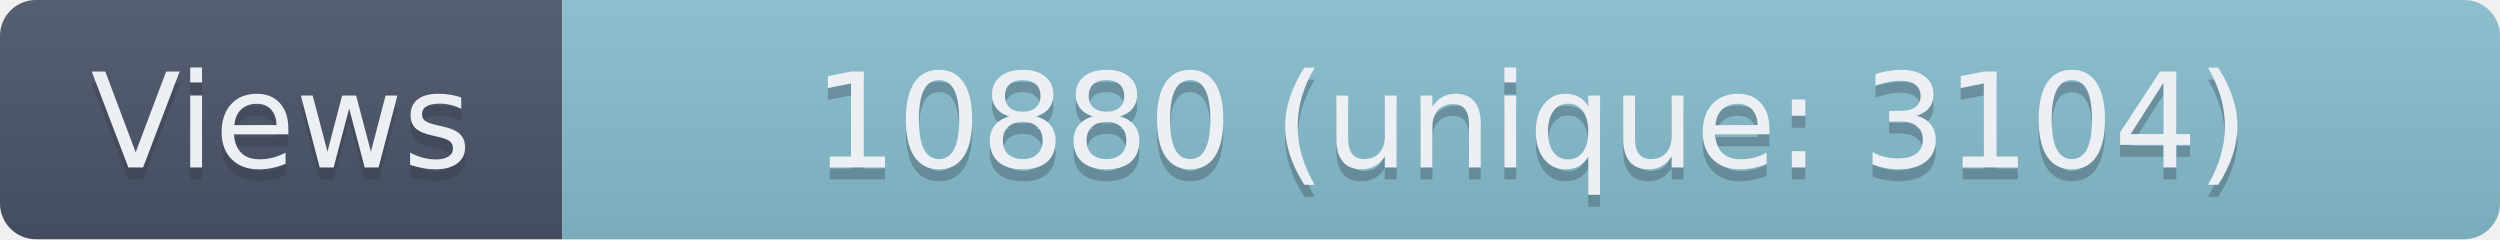
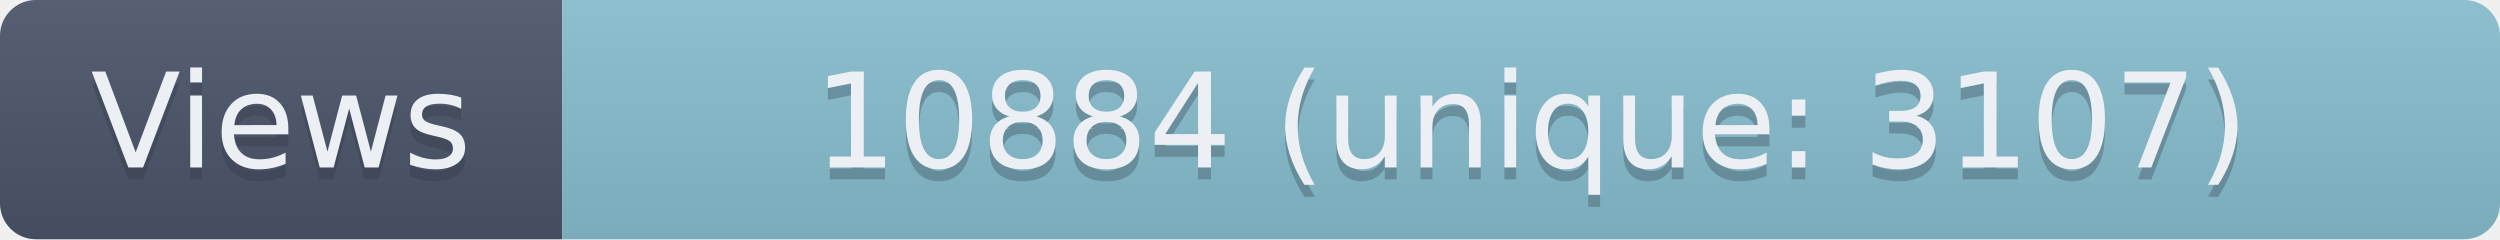
- <svg xmlns="http://www.w3.org/2000/svg" width="209" height="20" role="img" aria-label="Views: 10880 (unique: 3104)">
+ <svg xmlns="http://www.w3.org/2000/svg" width="209" height="20" role="img" aria-label="Views: 10884 (unique: 3107)">
  <linearGradient id="s" x2="0" y2="100%">
    <stop offset="0" stop-color="#bbb" stop-opacity=".1" />
    <stop offset="1" stop-opacity=".1" />
  </linearGradient>
  <clipPath id="r">
    <rect width="209" height="20" rx="3" fill="#fff" />
  </clipPath>
  <g clip-path="url(#r)">
    <rect width="47" height="20" fill="#4C566A" />
    <rect x="47" width="162" height="20" fill="#88C0D0" />
    <rect width="209" height="20" fill="url(#s)" />
  </g>
  <g fill="#ECEFF4" text-anchor="middle" font-family="Verdana,Geneva,DejaVu Sans,sans-serif" text-rendering="geometricPrecision" font-size="110">
    <text aria-hidden="true" x="235" y="150" fill="#2E3440" fill-opacity=".3" transform="scale(.1)" textLength="370">Views</text>
    <text x="235" y="140" transform="scale(.1)" textLength="370">Views</text>
-     <text aria-hidden="true" x="1280" y="150" fill="#2E3440" fill-opacity=".3" transform="scale(.1)" textLength="1520">10880 (unique: 3104)</text>
-     <text x="1280" y="140" transform="scale(.1)" textLength="1520">10880 (unique: 3104)</text>
+     <text aria-hidden="true" x="1280" y="150" fill="#2E3440" fill-opacity=".3" transform="scale(.1)" textLength="1520">10884 (unique: 3107)</text>
+     <text x="1280" y="140" transform="scale(.1)" textLength="1520">10884 (unique: 3107)</text>
  </g>
</svg>
